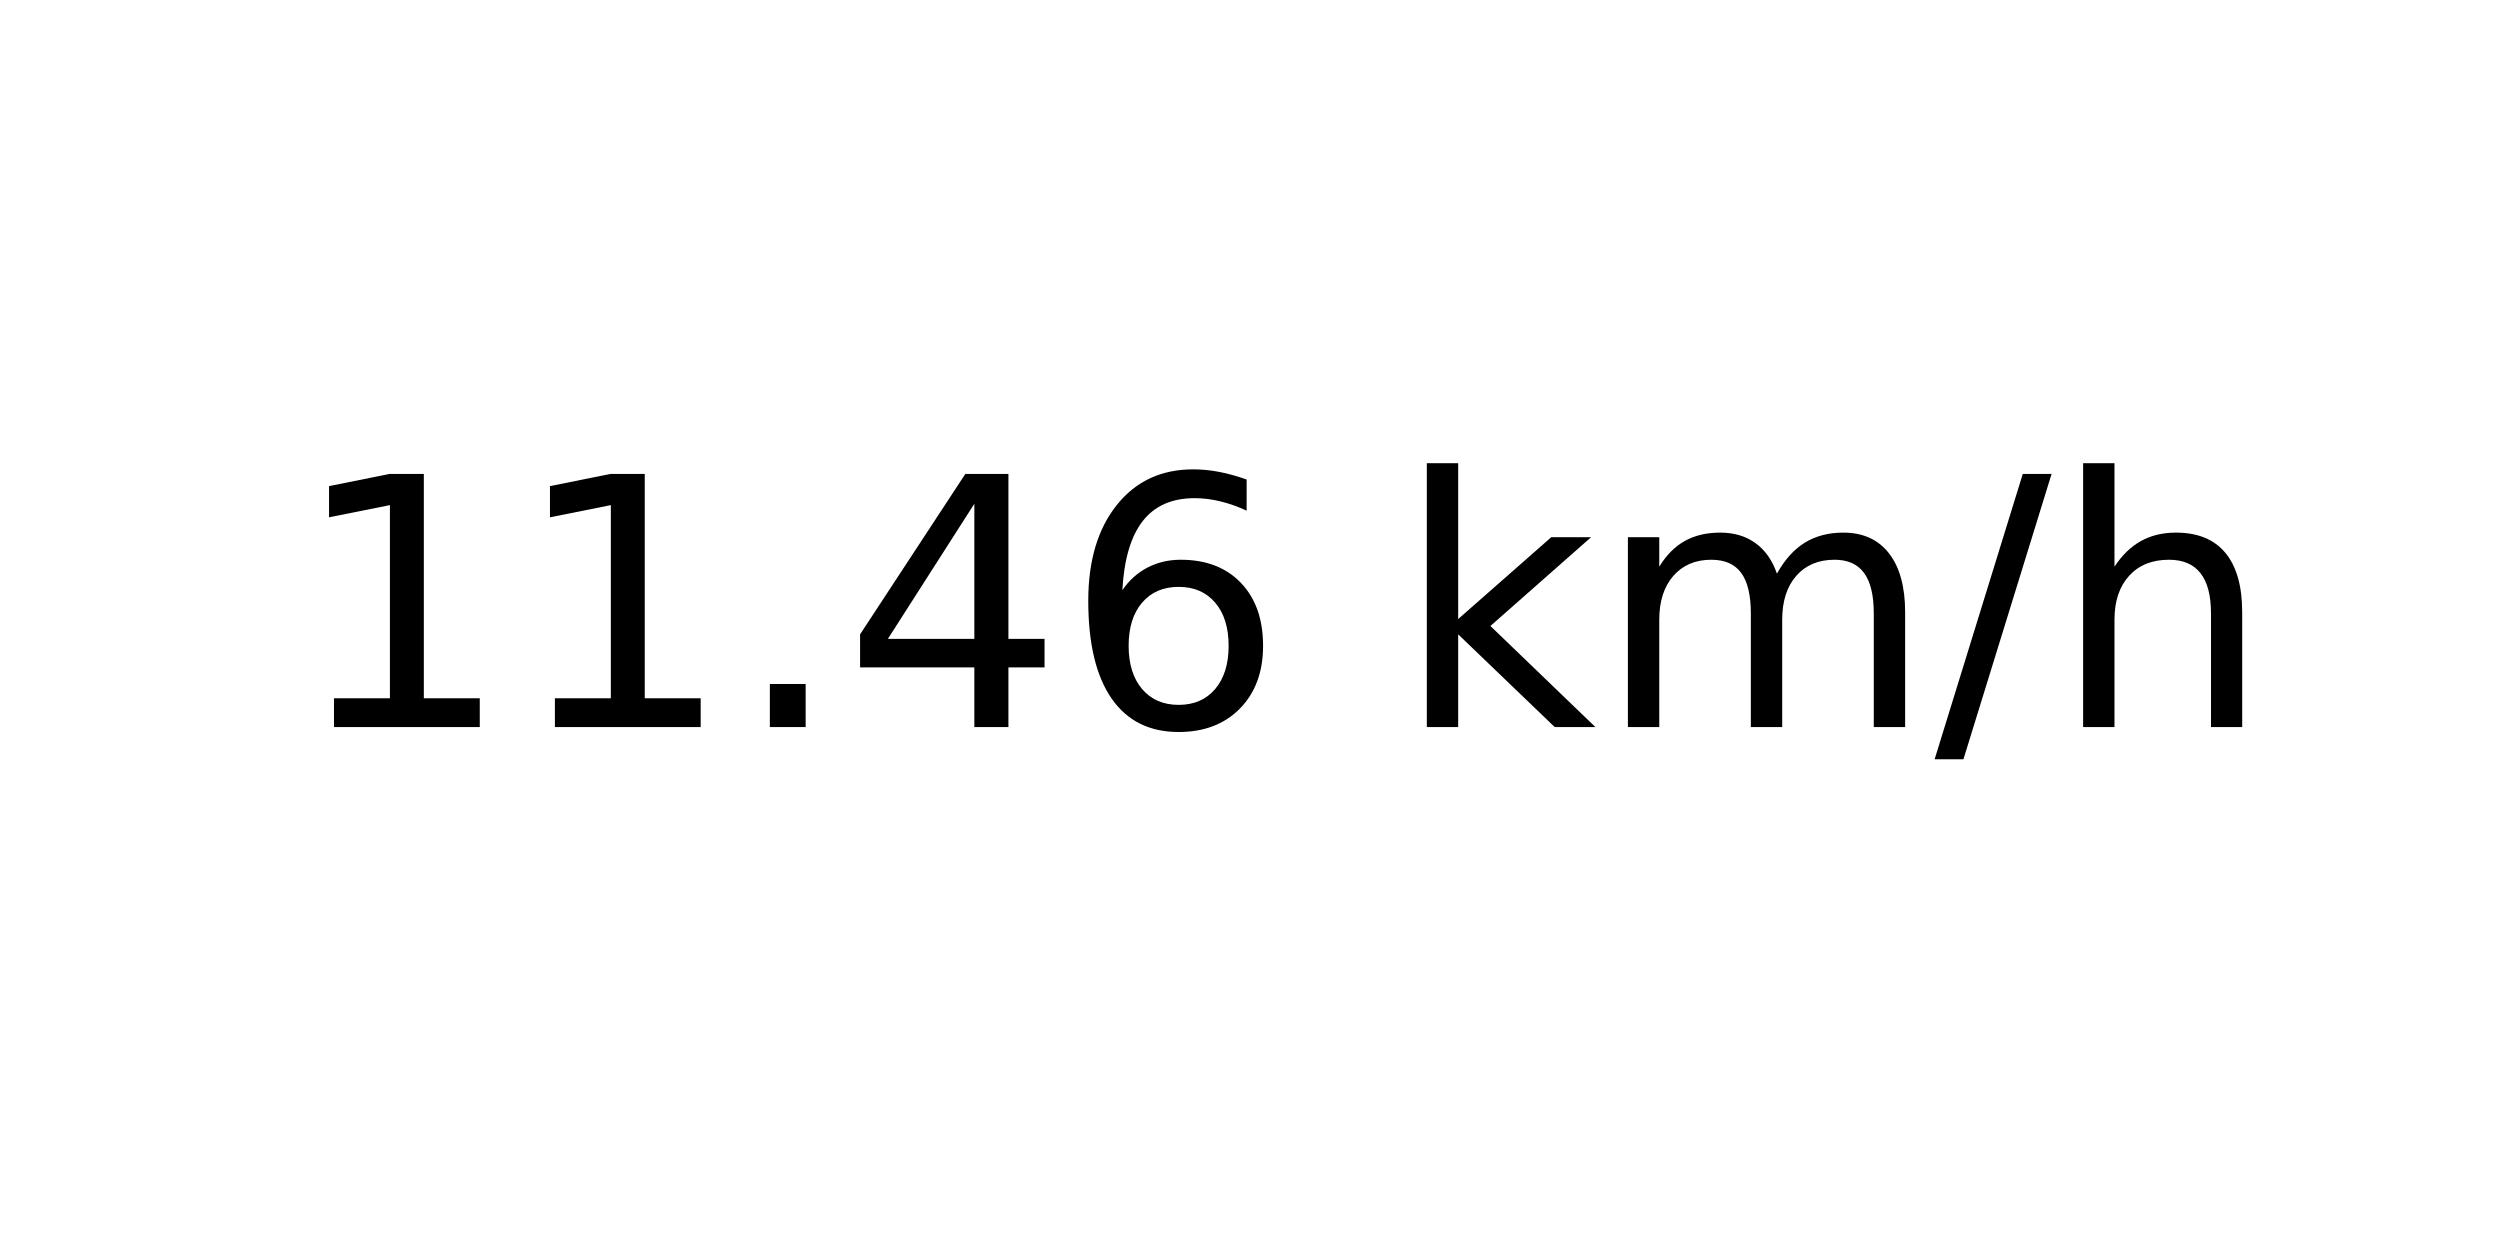
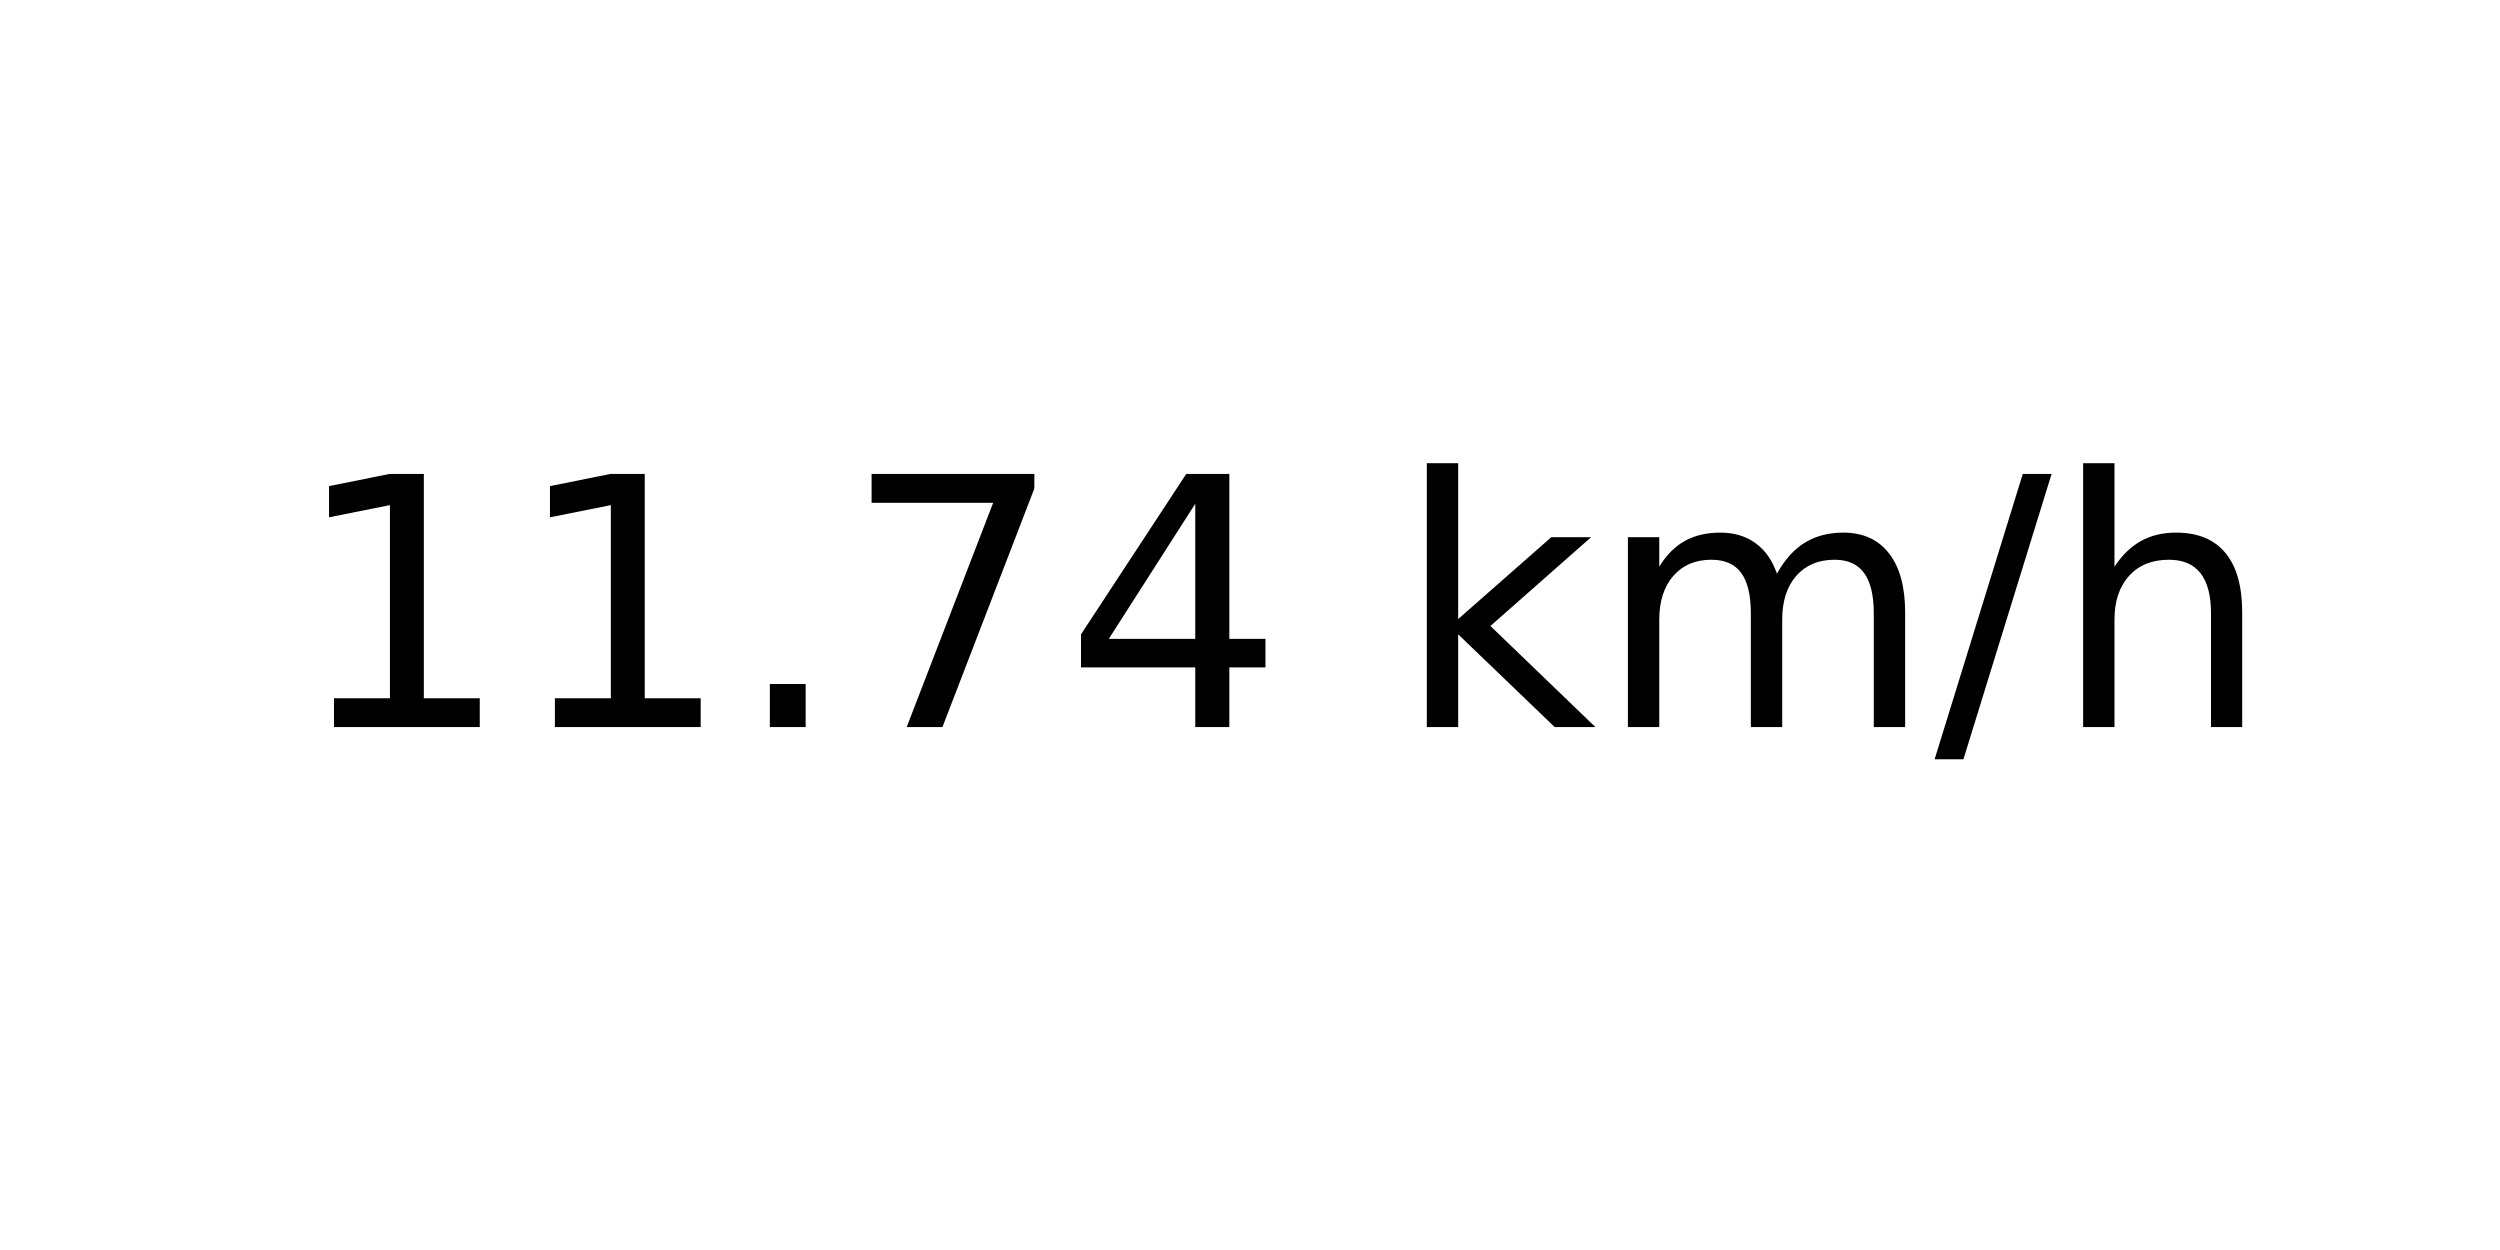
<svg xmlns="http://www.w3.org/2000/svg" xmlns:xlink="http://www.w3.org/1999/xlink" width="72pt" height="36pt" viewBox="0 0 72 36" version="1.1">
  <defs>
    <style type="text/css">*{stroke-linejoin: round; stroke-linecap: butt}</style>
  </defs>
  <g id="figure_1">
    <g id="axes_1">
      <g id="text_1">
        <g transform="translate(8.378125 20.93937) scale(0.1 -0.1)">
          <defs>
            <path id="DejaVuSans-31" d="M 794 531  L 1825 531  L 1825 4091  L 703 3866  L 703 4441  L 1819 4666  L 2450 4666  L 2450 531  L 3481 531  L 3481 0  L 794 0  L 794 531  z " transform="scale(0.015625)" />
            <path id="DejaVuSans-2e" d="M 684 794  L 1344 794  L 1344 0  L 684 0  L 684 794  z " transform="scale(0.015625)" />
+             <path id="DejaVuSans-37" d="M 525 4666  L 3525 4666  L 3525 4397  L 1831 0  L 1172 0  L 2766 4134  L 525 4134  L 525 4666  z " transform="scale(0.015625)" />
            <path id="DejaVuSans-34" d="M 2419 4116  L 825 1625  L 2419 1625  L 2419 4116  z M 2253 4666  L 3047 4666  L 3047 1625  L 3713 1625  L 3713 1100  L 3047 1100  L 3047 0  L 2419 0  L 2419 1100  L 313 1100  L 313 1709  L 2253 4666  z " transform="scale(0.015625)" />
-             <path id="DejaVuSans-36" d="M 2113 2584  Q 1688 2584 1439 2293  Q 1191 2003 1191 1497  Q 1191 994 1439 701  Q 1688 409 2113 409  Q 2538 409 2786 701  Q 3034 994 3034 1497  Q 3034 2003 2786 2293  Q 2538 2584 2113 2584  z M 3366 4563  L 3366 3988  Q 3128 4100 2886 4159  Q 2644 4219 2406 4219  Q 1781 4219 1451 3797  Q 1122 3375 1075 2522  Q 1259 2794 1537 2939  Q 1816 3084 2150 3084  Q 2853 3084 3261 2657  Q 3669 2231 3669 1497  Q 3669 778 3244 343  Q 2819 -91 2113 -91  Q 1303 -91 875 529  Q 447 1150 447 2328  Q 447 3434 972 4092  Q 1497 4750 2381 4750  Q 2619 4750 2861 4703  Q 3103 4656 3366 4563  z " transform="scale(0.015625)" />
            <path id="DejaVuSans-20" transform="scale(0.015625)" />
            <path id="DejaVuSans-6b" d="M 581 4863  L 1159 4863  L 1159 1991  L 2875 3500  L 3609 3500  L 1753 1863  L 3688 0  L 2938 0  L 1159 1709  L 1159 0  L 581 0  L 581 4863  z " transform="scale(0.015625)" />
            <path id="DejaVuSans-6d" d="M 3328 2828  Q 3544 3216 3844 3400  Q 4144 3584 4550 3584  Q 5097 3584 5394 3201  Q 5691 2819 5691 2113  L 5691 0  L 5113 0  L 5113 2094  Q 5113 2597 4934 2840  Q 4756 3084 4391 3084  Q 3944 3084 3684 2787  Q 3425 2491 3425 1978  L 3425 0  L 2847 0  L 2847 2094  Q 2847 2600 2669 2842  Q 2491 3084 2119 3084  Q 1678 3084 1418 2786  Q 1159 2488 1159 1978  L 1159 0  L 581 0  L 581 3500  L 1159 3500  L 1159 2956  Q 1356 3278 1631 3431  Q 1906 3584 2284 3584  Q 2666 3584 2933 3390  Q 3200 3197 3328 2828  z " transform="scale(0.015625)" />
            <path id="DejaVuSans-2f" d="M 1625 4666  L 2156 4666  L 531 -594  L 0 -594  L 1625 4666  z " transform="scale(0.015625)" />
            <path id="DejaVuSans-68" d="M 3513 2113  L 3513 0  L 2938 0  L 2938 2094  Q 2938 2591 2744 2837  Q 2550 3084 2163 3084  Q 1697 3084 1428 2787  Q 1159 2491 1159 1978  L 1159 0  L 581 0  L 581 4863  L 1159 4863  L 1159 2956  Q 1366 3272 1645 3428  Q 1925 3584 2291 3584  Q 2894 3584 3203 3211  Q 3513 2838 3513 2113  z " transform="scale(0.015625)" />
          </defs>
          <use xlink:href="#DejaVuSans-31" />
          <use xlink:href="#DejaVuSans-31" x="63.623" />
          <use xlink:href="#DejaVuSans-2e" x="127.246" />
-           <use xlink:href="#DejaVuSans-34" x="159.033" />
-           <use xlink:href="#DejaVuSans-36" x="222.656" />
+           <use xlink:href="#DejaVuSans-37" x="159.033" />
+           <use xlink:href="#DejaVuSans-34" x="222.656" />
          <use xlink:href="#DejaVuSans-20" x="286.279" />
          <use xlink:href="#DejaVuSans-6b" x="318.066" />
          <use xlink:href="#DejaVuSans-6d" x="375.977" />
          <use xlink:href="#DejaVuSans-2f" x="473.389" />
          <use xlink:href="#DejaVuSans-68" x="507.08" />
        </g>
      </g>
    </g>
  </g>
</svg>
